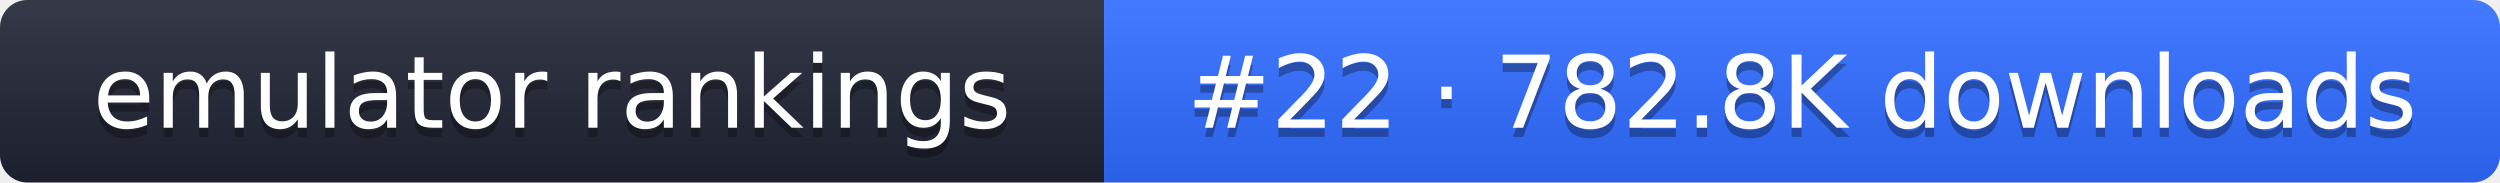
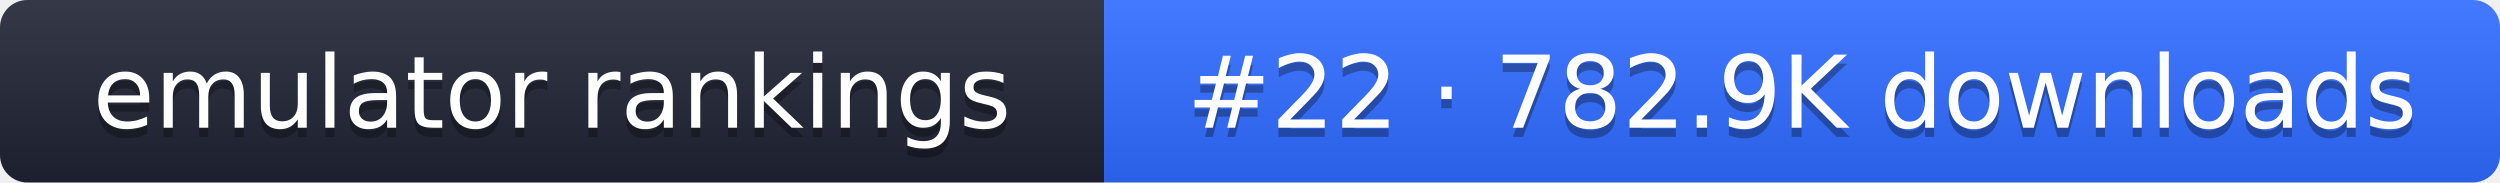
- <svg xmlns="http://www.w3.org/2000/svg" width="274" height="20" role="img" aria-label="emulator rankings: #22 · 782.8K downloads">
+ <svg xmlns="http://www.w3.org/2000/svg" width="274" height="20" role="img" aria-label="emulator rankings: #22 · 782.9K downloads">
  <linearGradient id="g" x2="0" y2="100%">
    <stop offset="0" stop-color="#fff" stop-opacity=".1" />
    <stop offset="1" stop-opacity=".1" />
  </linearGradient>
  <clipPath id="r">
    <rect width="274" height="20" rx="3" fill="#fff" />
  </clipPath>
  <g clip-path="url(#r)">
    <rect width="121" height="20" fill="#1f2433" />
    <rect x="121" width="153" height="20" fill="#2f6bff" />
    <rect width="274" height="20" fill="url(#g)" />
  </g>
  <g fill="#fff" text-anchor="middle" font-family="Verdana,DejaVu Sans,sans-serif" font-size="11">
    <text x="60.5" y="15" fill="#010101" fill-opacity=".3">emulator rankings</text>
    <text x="60.5" y="14">emulator rankings</text>
-     <text x="197.5" y="15" fill="#010101" fill-opacity=".3">#22 · 782.8K downloads</text>
-     <text x="197.5" y="14">#22 · 782.8K downloads</text>
+     <text x="197.5" y="15" fill="#010101" fill-opacity=".3">#22 · 782.9K downloads</text>
+     <text x="197.5" y="14">#22 · 782.9K downloads</text>
  </g>
</svg>
